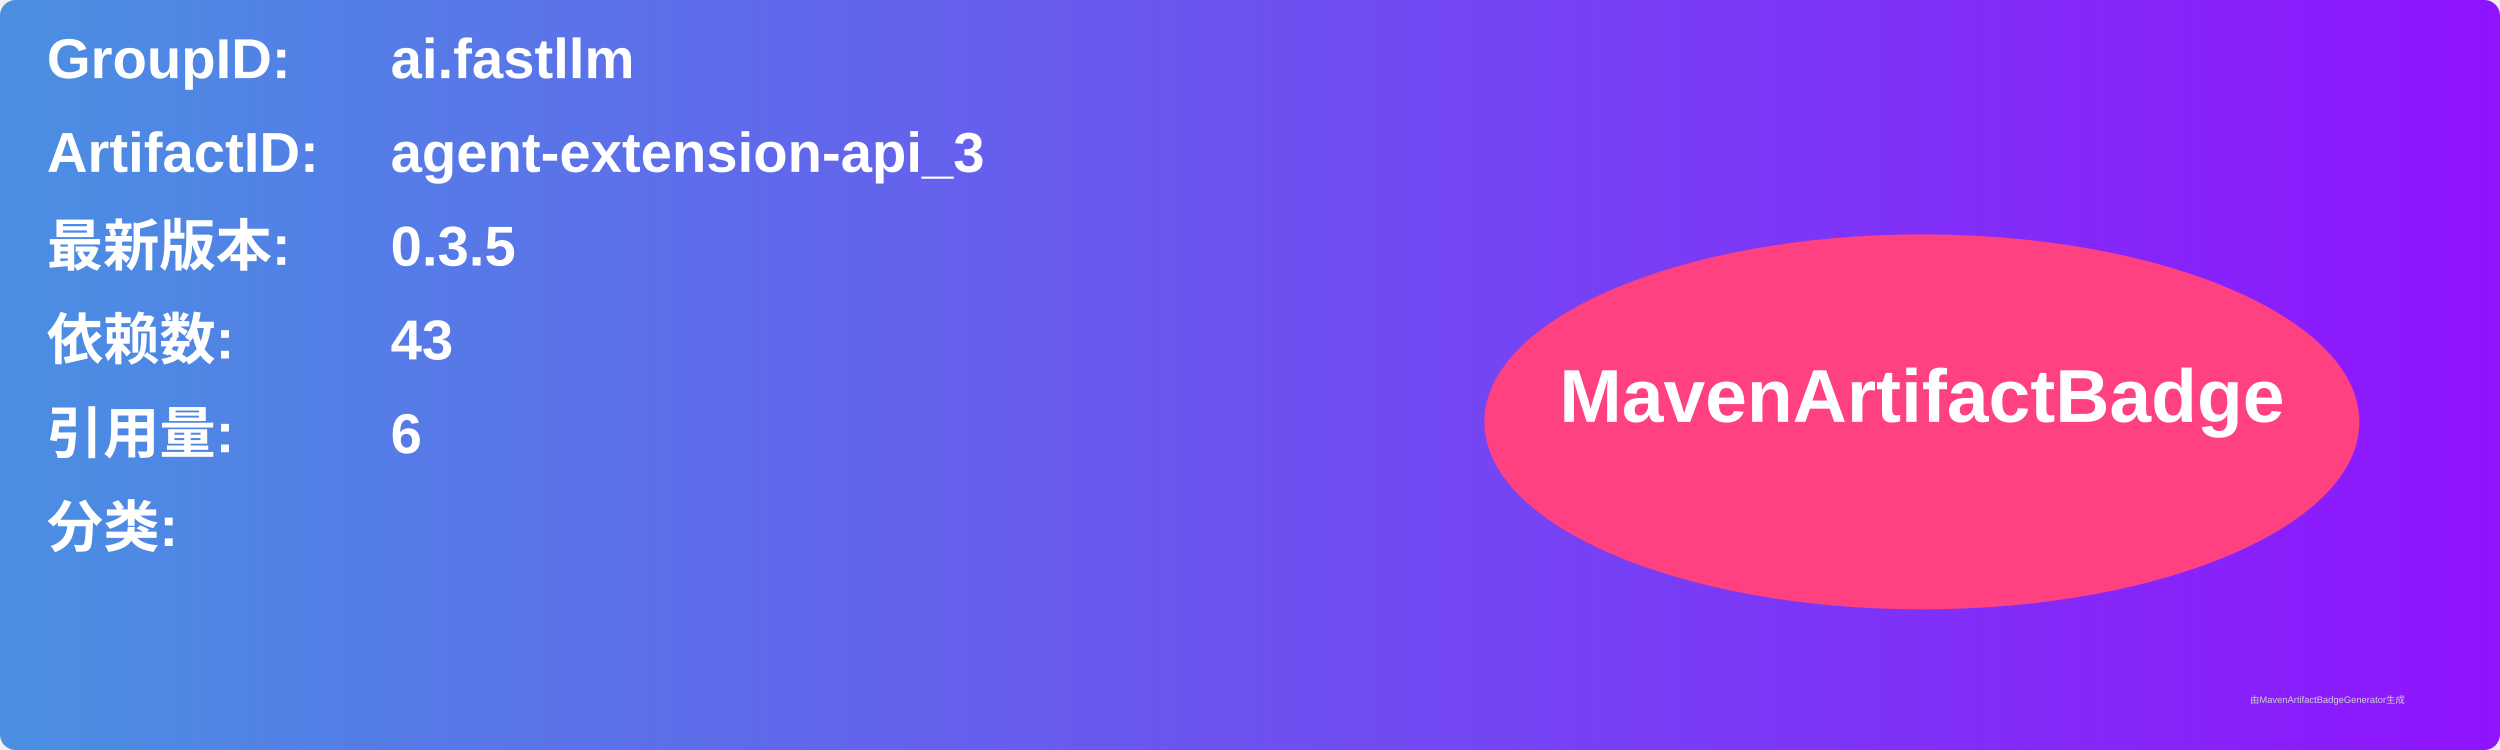
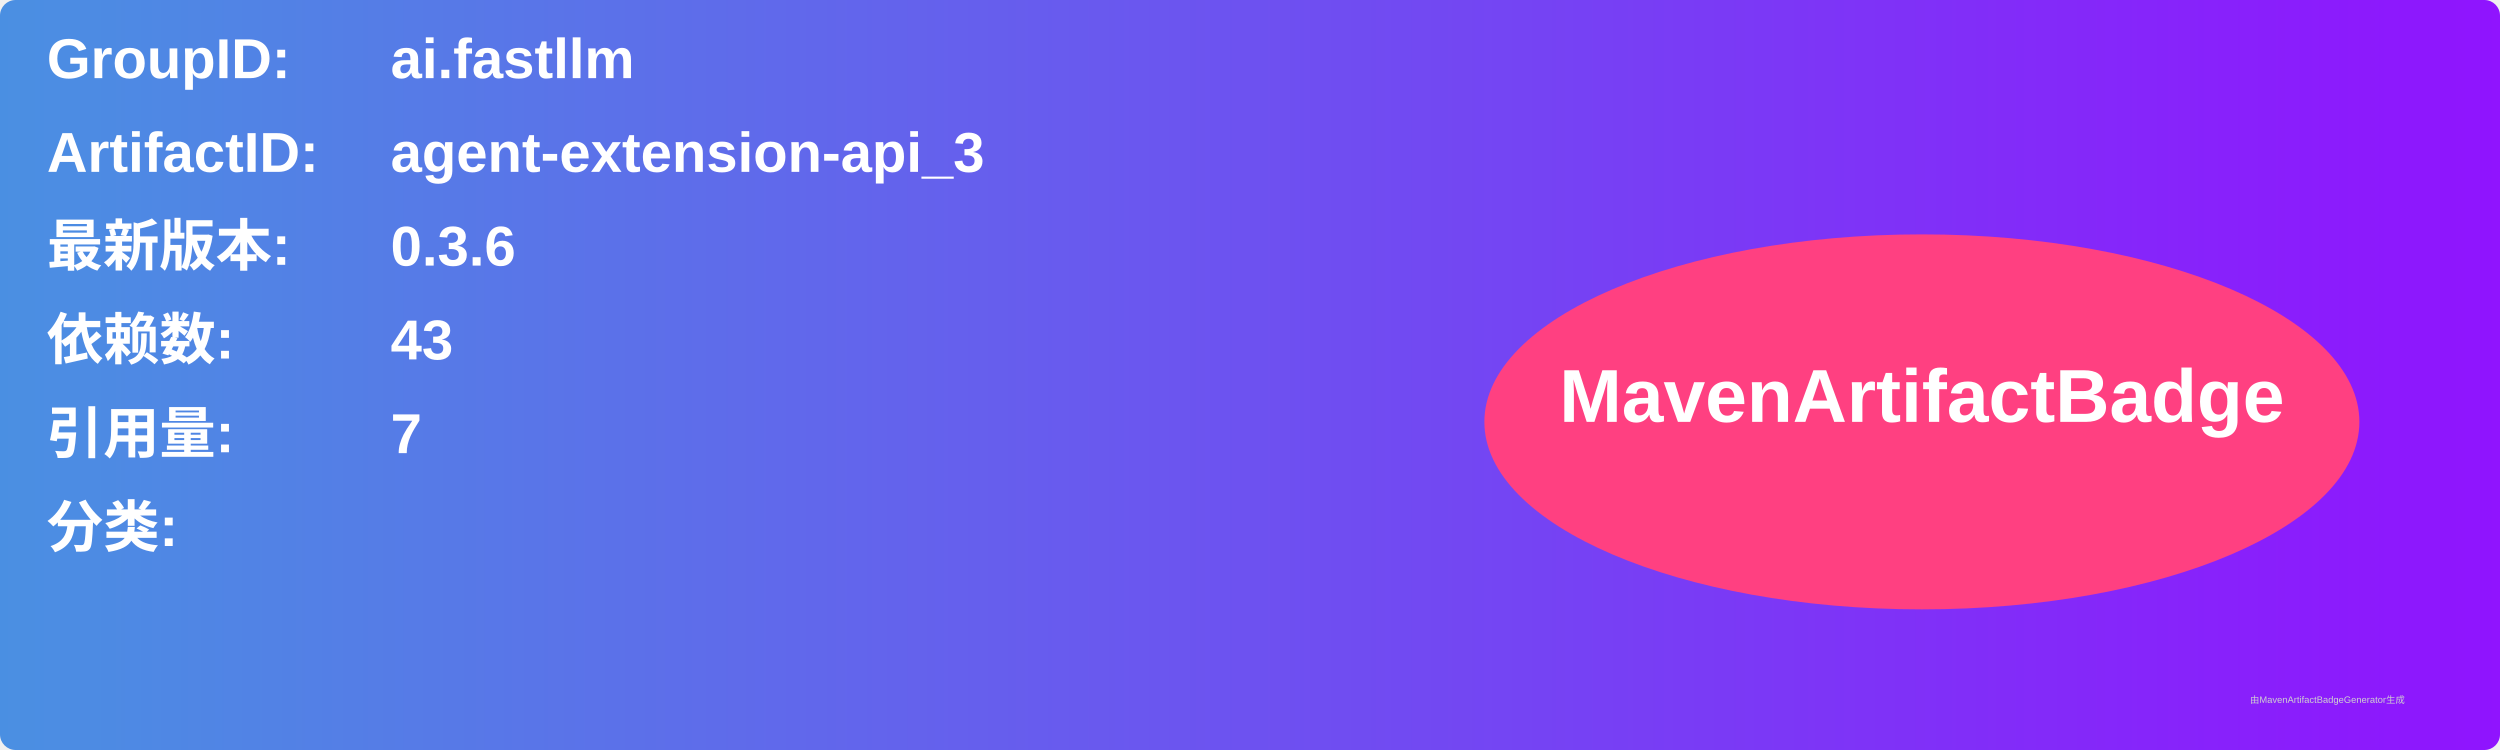
<svg xmlns="http://www.w3.org/2000/svg" width="800" height="240" viewBox="0 0 800 240">
  <linearGradient id="grad" x1="0%" y1="0%" x2="100%" y2="0%">
    <stop offset="0%" stop-color="#4a90e2" />
    <stop offset="100%" stop-color="#9013fe" />
  </linearGradient>
  <rect width="100%" height="100%" rx="5" ry="5" fill="url(#grad)" />
  <g transform="translate(15, 15)">
    <text x="0" y="10" font-family="Arial" font-size="18" fill="white" font-weight="bold" width="260">GroupID:</text>
    <text x="110" y="10" font-family="Arial" font-size="18" fill="white" font-weight="bold" width="460">ai.fastllm</text>
    <text x="0" y="40" font-family="Arial" font-size="18" fill="white" font-weight="bold" width="260">ArtifactID:</text>
    <text x="110" y="40" font-family="Arial" font-size="18" fill="white" font-weight="bold" width="460">agent-extension-api_3</text>
    <text x="0" y="70" font-family="Arial" font-size="18" fill="white" font-weight="bold">最新版本:</text>
    <text x="110" y="70" font-family="Arial" font-size="18" fill="white" font-weight="bold">
-       <tspan font-weight="bold">0.3.5</tspan>
+       <tspan font-weight="bold">0.3.6</tspan>
    </text>
    <text x="0" y="100" font-family="Arial" font-size="18" fill="white" font-weight="bold">依赖数: </text>
    <text x="110" y="100" font-family="Arial" font-size="18" fill="white">
      <tspan font-weight="bold">43</tspan>
    </text>
    <text x="0" y="130" font-family="Arial" font-size="18" fill="white" font-weight="bold">引用量: </text>
    <text x="110" y="130" font-family="Arial" font-size="18" fill="white">
-       <tspan font-weight="bold">6</tspan>
+       <tspan font-weight="bold">7</tspan>
    </text>
    <text x="0" y="160" font-family="Arial" font-size="18" fill="white" font-weight="bold">分类:</text>
    <text x="10" y="190" font-family="Arial" font-size="10" fill="white">
      <tspan font-weight="bold" />
    </text>
    <ellipse cx="600" cy="120" rx="140" ry="60" fill="#ff4081" />
    <text x="600" y="120" text-anchor="middle" font-family="Arial" font-size="24" fill="white" font-weight="bold">MavenArtifactBadge</text>
  </g>
  <text x="720" y="225" font-family="Arial" font-size="3" fill="#d0d0d0">由MavenArtifactBadgeGenerator生成</text>
</svg>
